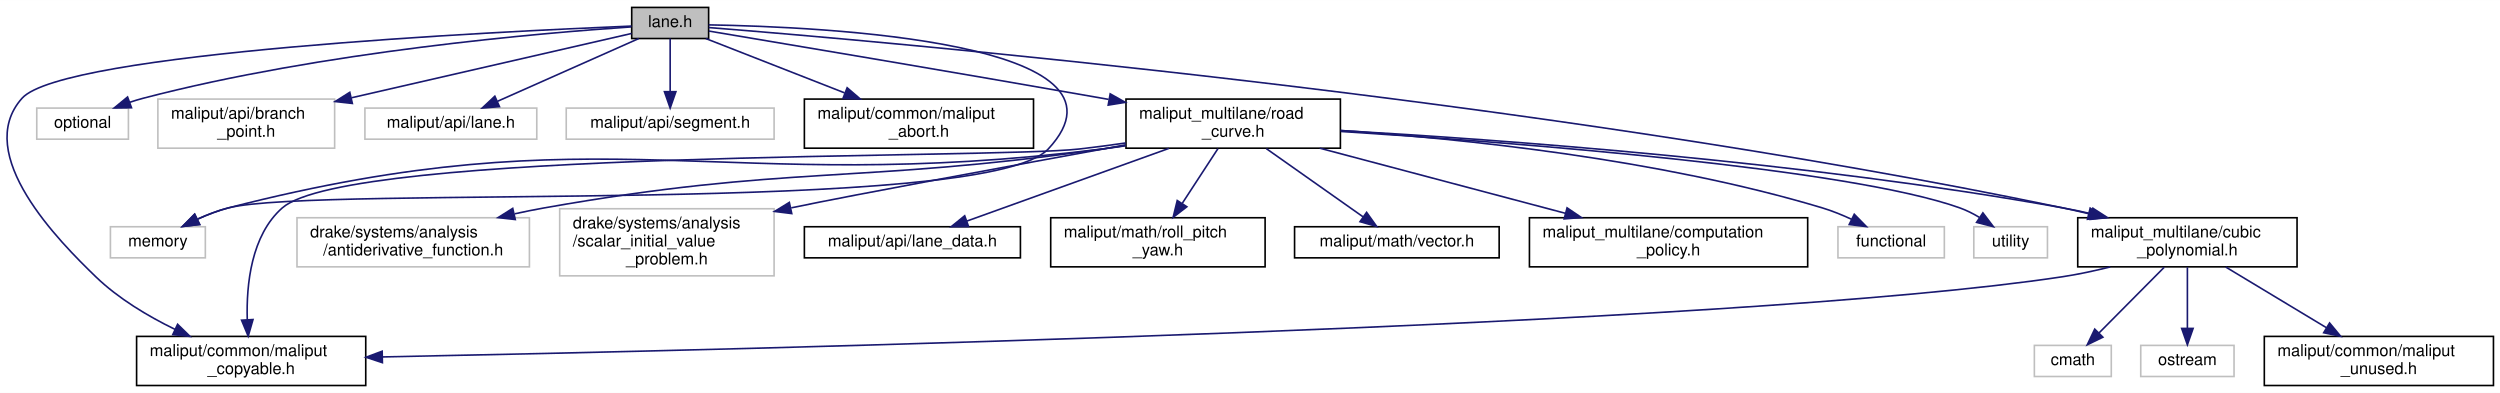
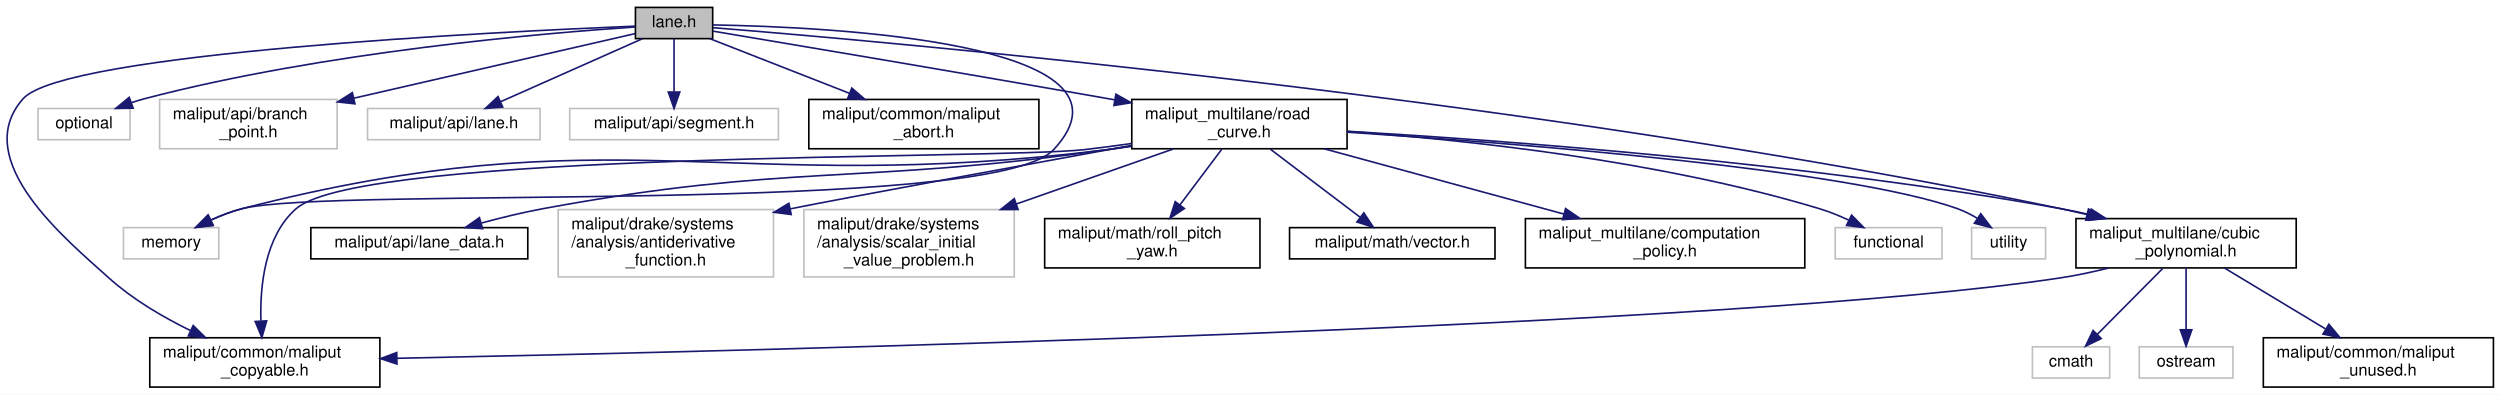
- <svg xmlns="http://www.w3.org/2000/svg" xmlns:xlink="http://www.w3.org/1999/xlink" width="1527pt" height="240pt" viewBox="0.00 0.00 1527.46 240.00">
+ <svg xmlns="http://www.w3.org/2000/svg" xmlns:xlink="http://www.w3.org/1999/xlink" width="1521pt" height="240pt" viewBox="0.00 0.00 1521.13 240.00">
  <g id="graph0" class="graph" transform="scale(1 1) rotate(0) translate(4 236)">
-     <polygon fill="white" stroke="transparent" points="-4,4 -4,-236 1523.46,-236 1523.46,4 -4,4" />
+     <polygon fill="white" stroke="transparent" points="-4,4 -4,-236 1517.13,-236 1517.13,4 -4,4" />
    <g id="node1" class="node">
      <g id="a_node1">
        <a xlink:title=" ">
-           <polygon fill="#bfbfbf" stroke="black" points="381.96,-212.5 381.96,-231.5 428.96,-231.5 428.96,-212.5 381.96,-212.5" />
-           <text text-anchor="middle" x="405.46" y="-219.5" font-family="Helvetica,sans-Serif" font-size="10.00">lane.h</text>
+           <polygon fill="#bfbfbf" stroke="black" points="382.63,-212.5 382.63,-231.5 429.63,-231.5 429.63,-212.5 382.63,-212.5" />
+           <text text-anchor="middle" x="406.13" y="-219.5" font-family="Helvetica,sans-Serif" font-size="10.00">lane.h</text>
        </a>
      </g>
    </g>
    <g id="node2" class="node">
      <g id="a_node2">
        <a xlink:title=" ">
-           <polygon fill="white" stroke="#bfbfbf" points="63.46,-78.5 63.46,-97.5 121.46,-97.5 121.46,-78.5 63.46,-78.5" />
-           <text text-anchor="middle" x="92.46" y="-85.5" font-family="Helvetica,sans-Serif" font-size="10.00">memory</text>
+           <polygon fill="white" stroke="#bfbfbf" points="71.13,-78.5 71.13,-97.5 129.13,-97.5 129.13,-78.5 71.13,-78.5" />
+           <text text-anchor="middle" x="100.13" y="-85.5" font-family="Helvetica,sans-Serif" font-size="10.00">memory</text>
        </a>
      </g>
    </g>
    <g id="edge1" class="edge">
-       <path fill="none" stroke="midnightblue" d="M428.99,-220.84C499,-219.64 697.44,-210.52 636.46,-145 598.43,-104.15 189.48,-123 135.46,-109 129.23,-107.39 122.79,-104.89 116.86,-102.21" />
-       <polygon fill="midnightblue" stroke="midnightblue" points="118,-98.87 107.47,-97.63 114.93,-105.16 118,-98.87" />
+       <path fill="none" stroke="midnightblue" d="M429.66,-220.85C499.67,-219.65 698.08,-210.55 637.13,-145 599.66,-104.7 196.4,-122.83 143.13,-109 136.91,-107.38 130.47,-104.89 124.54,-102.2" />
+       <polygon fill="midnightblue" stroke="midnightblue" points="125.68,-98.86 115.15,-97.63 122.61,-105.16 125.68,-98.86" />
    </g>
    <g id="node3" class="node">
      <g id="a_node3">
        <a xlink:title=" ">
-           <polygon fill="white" stroke="#bfbfbf" points="18.46,-151 18.46,-170 74.46,-170 74.46,-151 18.46,-151" />
-           <text text-anchor="middle" x="46.46" y="-158" font-family="Helvetica,sans-Serif" font-size="10.00">optional</text>
+           <polygon fill="white" stroke="#bfbfbf" points="19.13,-151 19.13,-170 75.13,-170 75.13,-151 19.13,-151" />
+           <text text-anchor="middle" x="47.13" y="-158" font-family="Helvetica,sans-Serif" font-size="10.00">optional</text>
        </a>
      </g>
    </g>
    <g id="edge2" class="edge">
-       <path fill="none" stroke="midnightblue" d="M381.65,-219.59C327.77,-215.98 192.66,-204.6 83.46,-176 80.8,-175.3 78.07,-174.47 75.35,-173.56" />
-       <polygon fill="midnightblue" stroke="midnightblue" points="76.35,-170.2 65.76,-170.05 73.94,-176.78 76.35,-170.2" />
+       <path fill="none" stroke="midnightblue" d="M382.33,-219.59C328.45,-215.98 193.34,-204.6 84.13,-176 81.47,-175.3 78.74,-174.47 76.03,-173.56" />
+       <polygon fill="midnightblue" stroke="midnightblue" points="77.03,-170.2 66.44,-170.05 74.62,-176.78 77.03,-170.2" />
    </g>
    <g id="node4" class="node">
      <g id="a_node4">
        <a xlink:title=" ">
-           <polygon fill="white" stroke="#bfbfbf" points="92.46,-145.5 92.46,-175.5 200.46,-175.5 200.46,-145.5 92.46,-145.5" />
-           <text text-anchor="start" x="100.46" y="-163.5" font-family="Helvetica,sans-Serif" font-size="10.00">maliput/api/branch</text>
-           <text text-anchor="middle" x="146.46" y="-152.5" font-family="Helvetica,sans-Serif" font-size="10.00">_point.h</text>
+           <polygon fill="white" stroke="#bfbfbf" points="93.13,-145.5 93.13,-175.5 201.13,-175.5 201.13,-145.5 93.13,-145.5" />
+           <text text-anchor="start" x="101.13" y="-163.5" font-family="Helvetica,sans-Serif" font-size="10.00">maliput/api/branch</text>
+           <text text-anchor="middle" x="147.13" y="-152.5" font-family="Helvetica,sans-Serif" font-size="10.00">_point.h</text>
        </a>
      </g>
    </g>
    <g id="edge3" class="edge">
-       <path fill="none" stroke="midnightblue" d="M381.92,-215.6C346.85,-207.55 278.52,-191.87 210.74,-176.3" />
-       <polygon fill="midnightblue" stroke="midnightblue" points="211.28,-172.83 200.75,-174 209.71,-179.65 211.28,-172.83" />
+       <path fill="none" stroke="midnightblue" d="M382.6,-215.6C347.53,-207.55 279.2,-191.87 211.42,-176.3" />
+       <polygon fill="midnightblue" stroke="midnightblue" points="211.96,-172.83 201.43,-174 210.39,-179.65 211.96,-172.83" />
    </g>
    <g id="node5" class="node">
      <g id="a_node5">
        <a xlink:title=" ">
-           <polygon fill="white" stroke="#bfbfbf" points="218.96,-151 218.96,-170 323.96,-170 323.96,-151 218.96,-151" />
-           <text text-anchor="middle" x="271.46" y="-158" font-family="Helvetica,sans-Serif" font-size="10.00">maliput/api/lane.h</text>
+           <polygon fill="white" stroke="#bfbfbf" points="219.63,-151 219.63,-170 324.63,-170 324.63,-151 219.63,-151" />
+           <text text-anchor="middle" x="272.13" y="-158" font-family="Helvetica,sans-Serif" font-size="10.00">maliput/api/lane.h</text>
        </a>
      </g>
    </g>
    <g id="edge4" class="edge">
-       <path fill="none" stroke="midnightblue" d="M386.26,-212.48C363.67,-202.45 325.96,-185.7 299.96,-174.15" />
-       <polygon fill="midnightblue" stroke="midnightblue" points="301.18,-170.87 290.62,-170.01 298.34,-177.27 301.18,-170.87" />
+       <path fill="none" stroke="midnightblue" d="M386.94,-212.48C364.35,-202.45 326.64,-185.7 300.63,-174.15" />
+       <polygon fill="midnightblue" stroke="midnightblue" points="301.86,-170.87 291.3,-170.01 299.02,-177.27 301.86,-170.87" />
    </g>
    <g id="node6" class="node">
      <g id="a_node6">
        <a xlink:title=" ">
-           <polygon fill="white" stroke="#bfbfbf" points="341.96,-151 341.96,-170 468.96,-170 468.96,-151 341.96,-151" />
-           <text text-anchor="middle" x="405.46" y="-158" font-family="Helvetica,sans-Serif" font-size="10.00">maliput/api/segment.h</text>
+           <polygon fill="white" stroke="#bfbfbf" points="342.63,-151 342.63,-170 469.63,-170 469.63,-151 342.63,-151" />
+           <text text-anchor="middle" x="406.13" y="-158" font-family="Helvetica,sans-Serif" font-size="10.00">maliput/api/segment.h</text>
        </a>
      </g>
    </g>
    <g id="edge5" class="edge">
-       <path fill="none" stroke="midnightblue" d="M405.46,-212.48C405.46,-204.08 405.46,-190.98 405.46,-180.16" />
-       <polygon fill="midnightblue" stroke="midnightblue" points="408.96,-180.01 405.46,-170.01 401.96,-180.01 408.96,-180.01" />
+       <path fill="none" stroke="midnightblue" d="M406.13,-212.48C406.13,-204.08 406.13,-190.98 406.13,-180.16" />
+       <polygon fill="midnightblue" stroke="midnightblue" points="409.63,-180.01 406.13,-170.01 402.63,-180.01 409.63,-180.01" />
    </g>
    <g id="node7" class="node">
      <g id="a_node7">
        <a xlink:href="../../maliput/html/maliput__abort_8h.html.html" xlink:title=" ">
-           <polygon fill="white" stroke="black" points="487.46,-145.5 487.46,-175.5 627.46,-175.5 627.46,-145.5 487.46,-145.5" />
-           <text text-anchor="start" x="495.46" y="-163.5" font-family="Helvetica,sans-Serif" font-size="10.00">maliput/common/maliput</text>
-           <text text-anchor="middle" x="557.46" y="-152.5" font-family="Helvetica,sans-Serif" font-size="10.00">_abort.h</text>
+           <polygon fill="white" stroke="black" points="488.13,-145.5 488.13,-175.5 628.13,-175.5 628.13,-145.5 488.13,-145.5" />
+           <text text-anchor="start" x="496.13" y="-163.5" font-family="Helvetica,sans-Serif" font-size="10.00">maliput/common/maliput</text>
+           <text text-anchor="middle" x="558.13" y="-152.5" font-family="Helvetica,sans-Serif" font-size="10.00">_abort.h</text>
        </a>
      </g>
    </g>
    <g id="edge6" class="edge">
-       <path fill="none" stroke="midnightblue" d="M427.23,-212.48C449.26,-203.85 483.98,-190.26 512.02,-179.29" />
-       <polygon fill="midnightblue" stroke="midnightblue" points="513.6,-182.43 521.63,-175.52 511.05,-175.91 513.6,-182.43" />
+       <path fill="none" stroke="midnightblue" d="M427.91,-212.48C449.94,-203.85 484.65,-190.26 512.7,-179.29" />
+       <polygon fill="midnightblue" stroke="midnightblue" points="514.27,-182.43 522.31,-175.52 511.72,-175.91 514.27,-182.43" />
    </g>
    <g id="node8" class="node">
      <g id="a_node8">
        <a xlink:href="../../maliput/html/maliput__copyable_8h.html.html" xlink:title=" ">
-           <polygon fill="white" stroke="black" points="79.46,-0.5 79.46,-30.5 219.46,-30.5 219.46,-0.5 79.46,-0.5" />
-           <text text-anchor="start" x="87.46" y="-18.5" font-family="Helvetica,sans-Serif" font-size="10.00">maliput/common/maliput</text>
-           <text text-anchor="middle" x="149.46" y="-7.5" font-family="Helvetica,sans-Serif" font-size="10.00">_copyable.h</text>
+           <polygon fill="white" stroke="black" points="87.13,-0.5 87.13,-30.5 227.13,-30.5 227.13,-0.5 87.13,-0.5" />
+           <text text-anchor="start" x="95.13" y="-18.5" font-family="Helvetica,sans-Serif" font-size="10.00">maliput/common/maliput</text>
+           <text text-anchor="middle" x="157.13" y="-7.5" font-family="Helvetica,sans-Serif" font-size="10.00">_copyable.h</text>
        </a>
      </g>
    </g>
    <g id="edge7" class="edge">
-       <path fill="none" stroke="midnightblue" d="M381.86,-220.11C300.38,-216.81 34.4,-203.94 9.46,-176 -21.07,-141.8 32.66,-88.06 54.46,-67 68.29,-53.64 86.35,-42.86 103.02,-34.75" />
-       <polygon fill="midnightblue" stroke="midnightblue" points="104.51,-37.91 112.09,-30.51 101.55,-31.57 104.51,-37.91" />
+       <path fill="none" stroke="midnightblue" d="M382.54,-220.11C301.06,-216.81 35.08,-203.94 10.13,-176 -23.37,-138.47 37.79,-89.04 62.13,-67 76.62,-53.89 95.14,-43.06 111.96,-34.83" />
+       <polygon fill="midnightblue" stroke="midnightblue" points="113.54,-37.96 121.1,-30.54 110.57,-31.62 113.54,-37.96" />
    </g>
    <g id="node9" class="node">
      <g id="a_node9">
        <a xlink:href="cubic__polynomial_8h.html" target="_top" xlink:title=" ">
-           <polygon fill="white" stroke="black" points="1265.46,-73 1265.46,-103 1399.46,-103 1399.46,-73 1265.46,-73" />
-           <text text-anchor="start" x="1273.46" y="-91" font-family="Helvetica,sans-Serif" font-size="10.00">maliput_multilane/cubic</text>
-           <text text-anchor="middle" x="1332.46" y="-80" font-family="Helvetica,sans-Serif" font-size="10.00">_polynomial.h</text>
+           <polygon fill="white" stroke="black" points="1259.13,-73 1259.13,-103 1393.13,-103 1393.13,-73 1259.13,-73" />
+           <text text-anchor="start" x="1267.13" y="-91" font-family="Helvetica,sans-Serif" font-size="10.00">maliput_multilane/cubic</text>
+           <text text-anchor="middle" x="1326.13" y="-80" font-family="Helvetica,sans-Serif" font-size="10.00">_polynomial.h</text>
        </a>
      </g>
    </g>
    <g id="edge8" class="edge">
-       <path fill="none" stroke="midnightblue" d="M429.02,-219.2C529.56,-211.24 932.24,-176.61 1256.46,-109 1261.5,-107.95 1266.71,-106.77 1271.93,-105.53" />
-       <polygon fill="midnightblue" stroke="midnightblue" points="1273.06,-108.86 1281.94,-103.07 1271.39,-102.06 1273.06,-108.86" />
+       <path fill="none" stroke="midnightblue" d="M429.85,-219.16C530.13,-211.13 928.99,-176.39 1250.13,-109 1255.18,-107.94 1260.39,-106.76 1265.61,-105.51" />
+       <polygon fill="midnightblue" stroke="midnightblue" points="1266.74,-108.84 1275.61,-103.06 1265.07,-102.04 1266.74,-108.84" />
    </g>
    <g id="node13" class="node">
      <g id="a_node13">
        <a xlink:href="road__curve_8h.html" target="_top" xlink:title=" ">
-           <polygon fill="white" stroke="black" points="683.96,-145.5 683.96,-175.5 814.96,-175.5 814.96,-145.5 683.96,-145.5" />
-           <text text-anchor="start" x="691.96" y="-163.5" font-family="Helvetica,sans-Serif" font-size="10.00">maliput_multilane/road</text>
-           <text text-anchor="middle" x="749.46" y="-152.5" font-family="Helvetica,sans-Serif" font-size="10.00">_curve.h</text>
+           <polygon fill="white" stroke="black" points="684.63,-145.5 684.63,-175.5 815.63,-175.5 815.63,-145.5 684.63,-145.5" />
+           <text text-anchor="start" x="692.63" y="-163.5" font-family="Helvetica,sans-Serif" font-size="10.00">maliput_multilane/road</text>
+           <text text-anchor="middle" x="750.13" y="-152.5" font-family="Helvetica,sans-Serif" font-size="10.00">_curve.h</text>
        </a>
      </g>
    </g>
    <g id="edge13" class="edge">
-       <path fill="none" stroke="midnightblue" d="M429.14,-217.05C475.36,-209.32 580.85,-191.58 669.46,-176 670.75,-175.77 672.05,-175.54 673.36,-175.31" />
-       <polygon fill="midnightblue" stroke="midnightblue" points="674.31,-178.7 683.55,-173.5 673.09,-171.81 674.31,-178.7" />
+       <path fill="none" stroke="midnightblue" d="M429.81,-217.05C476.04,-209.32 581.53,-191.58 670.13,-176 671.42,-175.77 672.73,-175.54 674.04,-175.31" />
+       <polygon fill="midnightblue" stroke="midnightblue" points="674.99,-178.7 684.22,-173.5 673.77,-171.81 674.99,-178.7" />
    </g>
    <g id="edge11" class="edge">
-       <path fill="none" stroke="midnightblue" d="M1285.35,-72.95C1275.86,-70.59 1265.9,-68.44 1256.46,-67 1058.36,-36.77 449.63,-22.3 229.74,-17.96" />
-       <polygon fill="midnightblue" stroke="midnightblue" points="229.64,-14.45 219.57,-17.76 229.5,-21.45 229.64,-14.45" />
+       <path fill="none" stroke="midnightblue" d="M1279.03,-72.95C1269.54,-70.59 1259.58,-68.44 1250.13,-67 1054.89,-37.14 455.64,-22.47 237.57,-18.01" />
+       <polygon fill="midnightblue" stroke="midnightblue" points="237.54,-14.51 227.47,-17.81 237.4,-21.51 237.54,-14.51" />
    </g>
    <g id="node10" class="node">
      <g id="a_node10">
        <a xlink:title=" ">
-           <polygon fill="white" stroke="#bfbfbf" points="1238.96,-6 1238.96,-25 1285.96,-25 1285.96,-6 1238.96,-6" />
-           <text text-anchor="middle" x="1262.46" y="-13" font-family="Helvetica,sans-Serif" font-size="10.00">cmath</text>
+           <polygon fill="white" stroke="#bfbfbf" points="1232.63,-6 1232.63,-25 1279.63,-25 1279.63,-6 1232.63,-6" />
+           <text text-anchor="middle" x="1256.13" y="-13" font-family="Helvetica,sans-Serif" font-size="10.00">cmath</text>
        </a>
      </g>
    </g>
    <g id="edge9" class="edge">
-       <path fill="none" stroke="midnightblue" d="M1318.29,-72.73C1306.76,-61.12 1290.47,-44.72 1278.47,-32.62" />
-       <polygon fill="midnightblue" stroke="midnightblue" points="1280.82,-30.02 1271.29,-25.39 1275.85,-34.96 1280.82,-30.02" />
+       <path fill="none" stroke="midnightblue" d="M1311.97,-72.73C1300.43,-61.12 1284.15,-44.72 1272.14,-32.62" />
+       <polygon fill="midnightblue" stroke="midnightblue" points="1274.49,-30.02 1264.96,-25.39 1269.53,-34.96 1274.49,-30.02" />
    </g>
    <g id="node11" class="node">
      <g id="a_node11">
        <a xlink:title=" ">
-           <polygon fill="white" stroke="#bfbfbf" points="1303.96,-6 1303.96,-25 1360.96,-25 1360.96,-6 1303.96,-6" />
-           <text text-anchor="middle" x="1332.46" y="-13" font-family="Helvetica,sans-Serif" font-size="10.00">ostream</text>
+           <polygon fill="white" stroke="#bfbfbf" points="1297.63,-6 1297.63,-25 1354.63,-25 1354.63,-6 1297.63,-6" />
+           <text text-anchor="middle" x="1326.13" y="-13" font-family="Helvetica,sans-Serif" font-size="10.00">ostream</text>
        </a>
      </g>
    </g>
    <g id="edge10" class="edge">
-       <path fill="none" stroke="midnightblue" d="M1332.46,-72.73C1332.46,-62 1332.46,-47.19 1332.46,-35.46" />
-       <polygon fill="midnightblue" stroke="midnightblue" points="1335.96,-35.39 1332.46,-25.39 1328.96,-35.39 1335.96,-35.39" />
+       <path fill="none" stroke="midnightblue" d="M1326.13,-72.73C1326.13,-62 1326.13,-47.19 1326.13,-35.46" />
+       <polygon fill="midnightblue" stroke="midnightblue" points="1329.63,-35.39 1326.13,-25.39 1322.63,-35.39 1329.63,-35.39" />
    </g>
    <g id="node12" class="node">
      <g id="a_node12">
        <a xlink:href="../../maliput/html/maliput__unused_8h.html.html" xlink:title=" ">
-           <polygon fill="white" stroke="black" points="1379.46,-0.5 1379.46,-30.5 1519.46,-30.5 1519.46,-0.5 1379.46,-0.5" />
-           <text text-anchor="start" x="1387.46" y="-18.5" font-family="Helvetica,sans-Serif" font-size="10.00">maliput/common/maliput</text>
-           <text text-anchor="middle" x="1449.46" y="-7.5" font-family="Helvetica,sans-Serif" font-size="10.00">_unused.h</text>
+           <polygon fill="white" stroke="black" points="1373.13,-0.5 1373.13,-30.5 1513.13,-30.5 1513.13,-0.5 1373.13,-0.5" />
+           <text text-anchor="start" x="1381.13" y="-18.5" font-family="Helvetica,sans-Serif" font-size="10.00">maliput/common/maliput</text>
+           <text text-anchor="middle" x="1443.13" y="-7.5" font-family="Helvetica,sans-Serif" font-size="10.00">_unused.h</text>
        </a>
      </g>
    </g>
    <g id="edge12" class="edge">
-       <path fill="none" stroke="midnightblue" d="M1355.85,-72.9C1373.47,-62.29 1397.82,-47.61 1417.28,-35.89" />
-       <polygon fill="midnightblue" stroke="midnightblue" points="1419.34,-38.73 1426.1,-30.57 1415.73,-32.74 1419.34,-38.73" />
+       <path fill="none" stroke="midnightblue" d="M1349.53,-72.9C1367.15,-62.29 1391.5,-47.61 1410.95,-35.89" />
+       <polygon fill="midnightblue" stroke="midnightblue" points="1413.02,-38.73 1419.78,-30.57 1409.41,-32.74 1413.02,-38.73" />
    </g>
    <g id="edge15" class="edge">
-       <path fill="none" stroke="midnightblue" d="M683.62,-146.96C678.84,-146.24 674.08,-145.57 669.46,-145 433.39,-115.74 365.86,-168.16 135.46,-109 129.22,-107.4 122.79,-104.91 116.86,-102.23" />
-       <polygon fill="midnightblue" stroke="midnightblue" points="117.99,-98.89 107.47,-97.65 114.92,-105.18 117.99,-98.89" />
-     </g>
-     <g id="edge20" class="edge">
-       <path fill="none" stroke="midnightblue" d="M683.81,-148.69C674.31,-147.33 664.64,-146.05 655.46,-145 601.55,-138.86 209.21,-144.82 168.46,-109 149.48,-92.32 146.46,-62.19 147.07,-40.86" />
-       <polygon fill="midnightblue" stroke="midnightblue" points="150.58,-40.8 147.65,-30.62 143.59,-40.41 150.58,-40.8" />
+       <path fill="none" stroke="midnightblue" d="M684.3,-146.97C679.52,-146.24 674.76,-145.57 670.13,-145 437.16,-116.02 370.5,-167.49 143.13,-109 136.9,-107.4 130.47,-104.91 124.54,-102.22" />
+       <polygon fill="midnightblue" stroke="midnightblue" points="125.67,-98.88 115.15,-97.65 122.6,-105.18 125.67,-98.88" />
+     </g>
+     <g id="edge18" class="edge">
+       <path fill="none" stroke="midnightblue" d="M684.48,-148.7C674.99,-147.34 665.32,-146.05 656.13,-145 603,-138.92 216.29,-144.33 176.13,-109 157.16,-92.31 154.15,-62.19 154.75,-40.85" />
+       <polygon fill="midnightblue" stroke="midnightblue" points="158.26,-40.8 155.33,-30.62 151.27,-40.4 158.26,-40.8" />
    </g>
    <g id="edge24" class="edge">
-       <path fill="none" stroke="midnightblue" d="M815.14,-156.28C912.24,-150.77 1099.54,-137.28 1256.46,-109 1262.13,-107.98 1268.01,-106.75 1273.86,-105.4" />
-       <polygon fill="midnightblue" stroke="midnightblue" points="1274.74,-108.79 1283.65,-103.06 1273.11,-101.99 1274.74,-108.79" />
+       <path fill="none" stroke="midnightblue" d="M815.71,-156.16C911.7,-150.53 1095.81,-136.92 1250.13,-109 1255.81,-107.97 1261.69,-106.74 1267.54,-105.4" />
+       <polygon fill="midnightblue" stroke="midnightblue" points="1268.42,-108.78 1277.33,-103.05 1266.79,-101.98 1268.42,-108.78" />
    </g>
    <g id="node14" class="node">
      <g id="a_node14">
        <a xlink:title=" ">
-           <polygon fill="white" stroke="#bfbfbf" points="1118.96,-78.5 1118.96,-97.5 1183.96,-97.5 1183.96,-78.5 1118.96,-78.5" />
-           <text text-anchor="middle" x="1151.46" y="-85.5" font-family="Helvetica,sans-Serif" font-size="10.00">functional</text>
+           <polygon fill="white" stroke="#bfbfbf" points="1112.63,-78.5 1112.63,-97.5 1177.63,-97.5 1177.63,-78.5 1112.63,-78.5" />
+           <text text-anchor="middle" x="1145.13" y="-85.5" font-family="Helvetica,sans-Serif" font-size="10.00">functional</text>
        </a>
      </g>
    </g>
    <g id="edge14" class="edge">
-       <path fill="none" stroke="midnightblue" d="M815.11,-156.3C888.27,-151.36 1009.42,-139.06 1109.46,-109 1115.4,-107.21 1121.56,-104.7 1127.28,-102.05" />
-       <polygon fill="midnightblue" stroke="midnightblue" points="1128.93,-105.14 1136.35,-97.58 1125.83,-98.86 1128.93,-105.14" />
+       <path fill="none" stroke="midnightblue" d="M815.82,-156.04C887.69,-150.9 1005.64,-138.44 1103.13,-109 1109.08,-107.21 1115.24,-104.68 1120.95,-102.04" />
+       <polygon fill="midnightblue" stroke="midnightblue" points="1122.6,-105.13 1130.02,-97.56 1119.51,-98.85 1122.6,-105.13" />
    </g>
    <g id="node15" class="node">
      <g id="a_node15">
        <a xlink:title=" ">
-           <polygon fill="white" stroke="#bfbfbf" points="1201.96,-78.5 1201.96,-97.5 1246.96,-97.5 1246.96,-78.5 1201.96,-78.5" />
-           <text text-anchor="middle" x="1224.46" y="-85.5" font-family="Helvetica,sans-Serif" font-size="10.00">utility</text>
+           <polygon fill="white" stroke="#bfbfbf" points="1195.63,-78.5 1195.63,-97.5 1240.63,-97.5 1240.63,-78.5 1195.63,-78.5" />
+           <text text-anchor="middle" x="1218.13" y="-85.5" font-family="Helvetica,sans-Serif" font-size="10.00">utility</text>
        </a>
      </g>
    </g>
    <g id="edge16" class="edge">
-       <path fill="none" stroke="midnightblue" d="M815.22,-155.71C921.37,-148.97 1125.42,-133.3 1193.46,-109 1197.48,-107.56 1201.51,-105.52 1205.28,-103.28" />
-       <polygon fill="midnightblue" stroke="midnightblue" points="1207.52,-105.99 1213.92,-97.54 1203.65,-100.15 1207.52,-105.99" />
+       <path fill="none" stroke="midnightblue" d="M815.71,-155.58C920.42,-148.72 1120.36,-132.92 1187.13,-109 1191.16,-107.56 1195.19,-105.51 1198.95,-103.27" />
+       <polygon fill="midnightblue" stroke="midnightblue" points="1201.19,-105.98 1207.59,-97.54 1197.32,-100.15 1201.19,-105.98" />
    </g>
    <g id="node16" class="node">
      <g id="a_node16">
-         <a xlink:title=" ">
-           <polygon fill="white" stroke="#bfbfbf" points="177.46,-73 177.46,-103 319.46,-103 319.46,-73 177.46,-73" />
-           <text text-anchor="start" x="185.46" y="-91" font-family="Helvetica,sans-Serif" font-size="10.00">drake/systems/analysis</text>
-           <text text-anchor="middle" x="248.46" y="-80" font-family="Helvetica,sans-Serif" font-size="10.00">/antiderivative_function.h</text>
+         <a xlink:href="../../maliput/html/lane__data_8h.html.html" xlink:title=" ">
+           <polygon fill="white" stroke="black" points="185.13,-78.5 185.13,-97.5 317.13,-97.5 317.13,-78.5 185.13,-78.5" />
+           <text text-anchor="middle" x="251.13" y="-85.5" font-family="Helvetica,sans-Serif" font-size="10.00">maliput/api/lane_data.h</text>
        </a>
      </g>
    </g>
    <g id="edge17" class="edge">
-       <path fill="none" stroke="midnightblue" d="M683.6,-147.16C678.82,-146.39 674.07,-145.66 669.46,-145 518.6,-123.4 478.52,-135.55 328.46,-109 322.59,-107.96 316.51,-106.73 310.45,-105.4" />
-       <polygon fill="midnightblue" stroke="midnightblue" points="310.83,-101.9 300.3,-103.08 309.27,-108.72 310.83,-101.9" />
+       <path fill="none" stroke="midnightblue" d="M684.28,-147.16C679.5,-146.39 674.75,-145.66 670.13,-145 517.95,-123.28 477.31,-136.89 326.13,-109 313.94,-106.75 300.82,-103.53 289.01,-100.33" />
+       <polygon fill="midnightblue" stroke="midnightblue" points="289.61,-96.87 279.03,-97.55 287.73,-103.61 289.61,-96.87" />
    </g>
    <g id="node17" class="node">
      <g id="a_node17">
        <a xlink:title=" ">
-           <polygon fill="white" stroke="#bfbfbf" points="337.96,-67.5 337.96,-108.5 468.96,-108.5 468.96,-67.5 337.96,-67.5" />
-           <text text-anchor="start" x="345.96" y="-96.5" font-family="Helvetica,sans-Serif" font-size="10.00">drake/systems/analysis</text>
-           <text text-anchor="start" x="345.96" y="-85.5" font-family="Helvetica,sans-Serif" font-size="10.00">/scalar_initial_value</text>
-           <text text-anchor="middle" x="403.46" y="-74.5" font-family="Helvetica,sans-Serif" font-size="10.00">_problem.h</text>
-         </a>
-       </g>
-     </g>
-     <g id="edge18" class="edge">
-       <path fill="none" stroke="midnightblue" d="M683.67,-147.51C616.87,-135.3 518.8,-117.26 479.46,-109.06" />
-       <polygon fill="midnightblue" stroke="midnightblue" points="479.75,-105.54 469.24,-106.85 478.27,-112.38 479.75,-105.54" />
+           <polygon fill="white" stroke="#bfbfbf" points="335.63,-67.5 335.63,-108.5 466.63,-108.5 466.63,-67.5 335.63,-67.5" />
+           <text text-anchor="start" x="343.63" y="-96.5" font-family="Helvetica,sans-Serif" font-size="10.00">maliput/drake/systems</text>
+           <text text-anchor="start" x="343.63" y="-85.5" font-family="Helvetica,sans-Serif" font-size="10.00">/analysis/antiderivative</text>
+           <text text-anchor="middle" x="401.13" y="-74.5" font-family="Helvetica,sans-Serif" font-size="10.00">_function.h</text>
+         </a>
+       </g>
+     </g>
+     <g id="edge19" class="edge">
+       <path fill="none" stroke="midnightblue" d="M684.61,-147.56C615.34,-134.91 512.15,-116.02 476.71,-108.91" />
+       <polygon fill="midnightblue" stroke="midnightblue" points="477.42,-105.48 466.91,-106.85 475.98,-112.33 477.42,-105.48" />
    </g>
    <g id="node18" class="node">
      <g id="a_node18">
-         <a xlink:href="../../maliput/html/lane__data_8h.html.html" xlink:title=" ">
-           <polygon fill="white" stroke="black" points="487.46,-78.5 487.46,-97.5 619.46,-97.5 619.46,-78.5 487.46,-78.5" />
-           <text text-anchor="middle" x="553.46" y="-85.5" font-family="Helvetica,sans-Serif" font-size="10.00">maliput/api/lane_data.h</text>
-         </a>
-       </g>
-     </g>
-     <g id="edge19" class="edge">
-       <path fill="none" stroke="midnightblue" d="M710.26,-145.4C674.07,-132.38 620.88,-113.25 586.71,-100.96" />
-       <polygon fill="midnightblue" stroke="midnightblue" points="587.78,-97.62 577.18,-97.53 585.41,-104.21 587.78,-97.62" />
+         <a xlink:title=" ">
+           <polygon fill="white" stroke="#bfbfbf" points="485.13,-67.5 485.13,-108.5 613.13,-108.5 613.13,-67.5 485.13,-67.5" />
+           <text text-anchor="start" x="493.13" y="-96.5" font-family="Helvetica,sans-Serif" font-size="10.00">maliput/drake/systems</text>
+           <text text-anchor="start" x="493.13" y="-85.5" font-family="Helvetica,sans-Serif" font-size="10.00">/analysis/scalar_initial</text>
+           <text text-anchor="middle" x="549.13" y="-74.5" font-family="Helvetica,sans-Serif" font-size="10.00">_value_problem.h</text>
+         </a>
+       </g>
+     </g>
+     <g id="edge20" class="edge">
+       <path fill="none" stroke="midnightblue" d="M709.94,-145.4C682.64,-135.83 645.91,-122.94 614.44,-111.91" />
+       <polygon fill="midnightblue" stroke="midnightblue" points="615.46,-108.55 604.86,-108.55 613.14,-115.16 615.46,-108.55" />
    </g>
    <g id="node19" class="node">
      <g id="a_node19">
        <a xlink:href="../../maliput/html/roll__pitch__yaw_8h.html.html" xlink:title=" ">
-           <polygon fill="white" stroke="black" points="637.96,-73 637.96,-103 768.96,-103 768.96,-73 637.96,-73" />
-           <text text-anchor="start" x="645.96" y="-91" font-family="Helvetica,sans-Serif" font-size="10.00">maliput/math/roll_pitch</text>
-           <text text-anchor="middle" x="703.46" y="-80" font-family="Helvetica,sans-Serif" font-size="10.00">_yaw.h</text>
+           <polygon fill="white" stroke="black" points="631.63,-73 631.63,-103 762.63,-103 762.63,-73 631.63,-73" />
+           <text text-anchor="start" x="639.63" y="-91" font-family="Helvetica,sans-Serif" font-size="10.00">maliput/math/roll_pitch</text>
+           <text text-anchor="middle" x="697.13" y="-80" font-family="Helvetica,sans-Serif" font-size="10.00">_yaw.h</text>
        </a>
      </g>
    </g>
    <g id="edge21" class="edge">
-       <path fill="none" stroke="midnightblue" d="M740.15,-145.23C733.91,-135.68 725.57,-122.89 718.41,-111.92" />
-       <polygon fill="midnightblue" stroke="midnightblue" points="721.15,-109.71 712.75,-103.25 715.28,-113.53 721.15,-109.71" />
+       <path fill="none" stroke="midnightblue" d="M739.41,-145.23C732.08,-135.49 722.22,-122.37 713.87,-111.26" />
+       <polygon fill="midnightblue" stroke="midnightblue" points="716.65,-109.14 707.84,-103.25 711.06,-113.34 716.65,-109.14" />
    </g>
    <g id="node20" class="node">
      <g id="a_node20">
        <a xlink:href="../../maliput/html/vector_8h.html.html" xlink:title=" ">
-           <polygon fill="white" stroke="black" points="786.96,-78.5 786.96,-97.5 911.96,-97.5 911.96,-78.5 786.96,-78.5" />
-           <text text-anchor="middle" x="849.46" y="-85.5" font-family="Helvetica,sans-Serif" font-size="10.00">maliput/math/vector.h</text>
+           <polygon fill="white" stroke="black" points="780.63,-78.5 780.63,-97.5 905.63,-97.5 905.63,-78.5 780.63,-78.5" />
+           <text text-anchor="middle" x="843.13" y="-85.5" font-family="Helvetica,sans-Serif" font-size="10.00">maliput/math/vector.h</text>
        </a>
      </g>
    </g>
    <g id="edge22" class="edge">
-       <path fill="none" stroke="midnightblue" d="M769.69,-145.23C786.9,-133.1 811.49,-115.76 828.81,-103.55" />
-       <polygon fill="midnightblue" stroke="midnightblue" points="830.97,-106.31 837.13,-97.69 826.94,-100.59 830.97,-106.31" />
+       <path fill="none" stroke="midnightblue" d="M768.95,-145.23C784.81,-133.22 807.41,-116.08 823.49,-103.89" />
+       <polygon fill="midnightblue" stroke="midnightblue" points="825.82,-106.52 831.67,-97.69 821.59,-100.94 825.82,-106.52" />
    </g>
    <g id="node21" class="node">
      <g id="a_node21">
        <a xlink:href="computation__policy_8h.html" target="_top" xlink:title=" ">
-           <polygon fill="white" stroke="black" points="930.46,-73 930.46,-103 1100.46,-103 1100.46,-73 930.46,-73" />
-           <text text-anchor="start" x="938.46" y="-91" font-family="Helvetica,sans-Serif" font-size="10.00">maliput_multilane/computation</text>
-           <text text-anchor="middle" x="1015.46" y="-80" font-family="Helvetica,sans-Serif" font-size="10.00">_policy.h</text>
+           <polygon fill="white" stroke="black" points="924.13,-73 924.13,-103 1094.13,-103 1094.13,-73 924.13,-73" />
+           <text text-anchor="start" x="932.13" y="-91" font-family="Helvetica,sans-Serif" font-size="10.00">maliput_multilane/computation</text>
+           <text text-anchor="middle" x="1009.13" y="-80" font-family="Helvetica,sans-Serif" font-size="10.00">_policy.h</text>
        </a>
      </g>
    </g>
    <g id="edge23" class="edge">
-       <path fill="none" stroke="midnightblue" d="M802.33,-145.49C845.52,-134.04 906.69,-117.83 952.43,-105.71" />
-       <polygon fill="midnightblue" stroke="midnightblue" points="953.46,-109.05 962.23,-103.11 951.67,-102.29 953.46,-109.05" />
+       <path fill="none" stroke="midnightblue" d="M801.61,-145.49C843.58,-134.06 902.98,-117.9 947.48,-105.78" />
+       <polygon fill="midnightblue" stroke="midnightblue" points="948.58,-109.11 957.31,-103.11 946.74,-102.36 948.58,-109.11" />
    </g>
  </g>
</svg>
